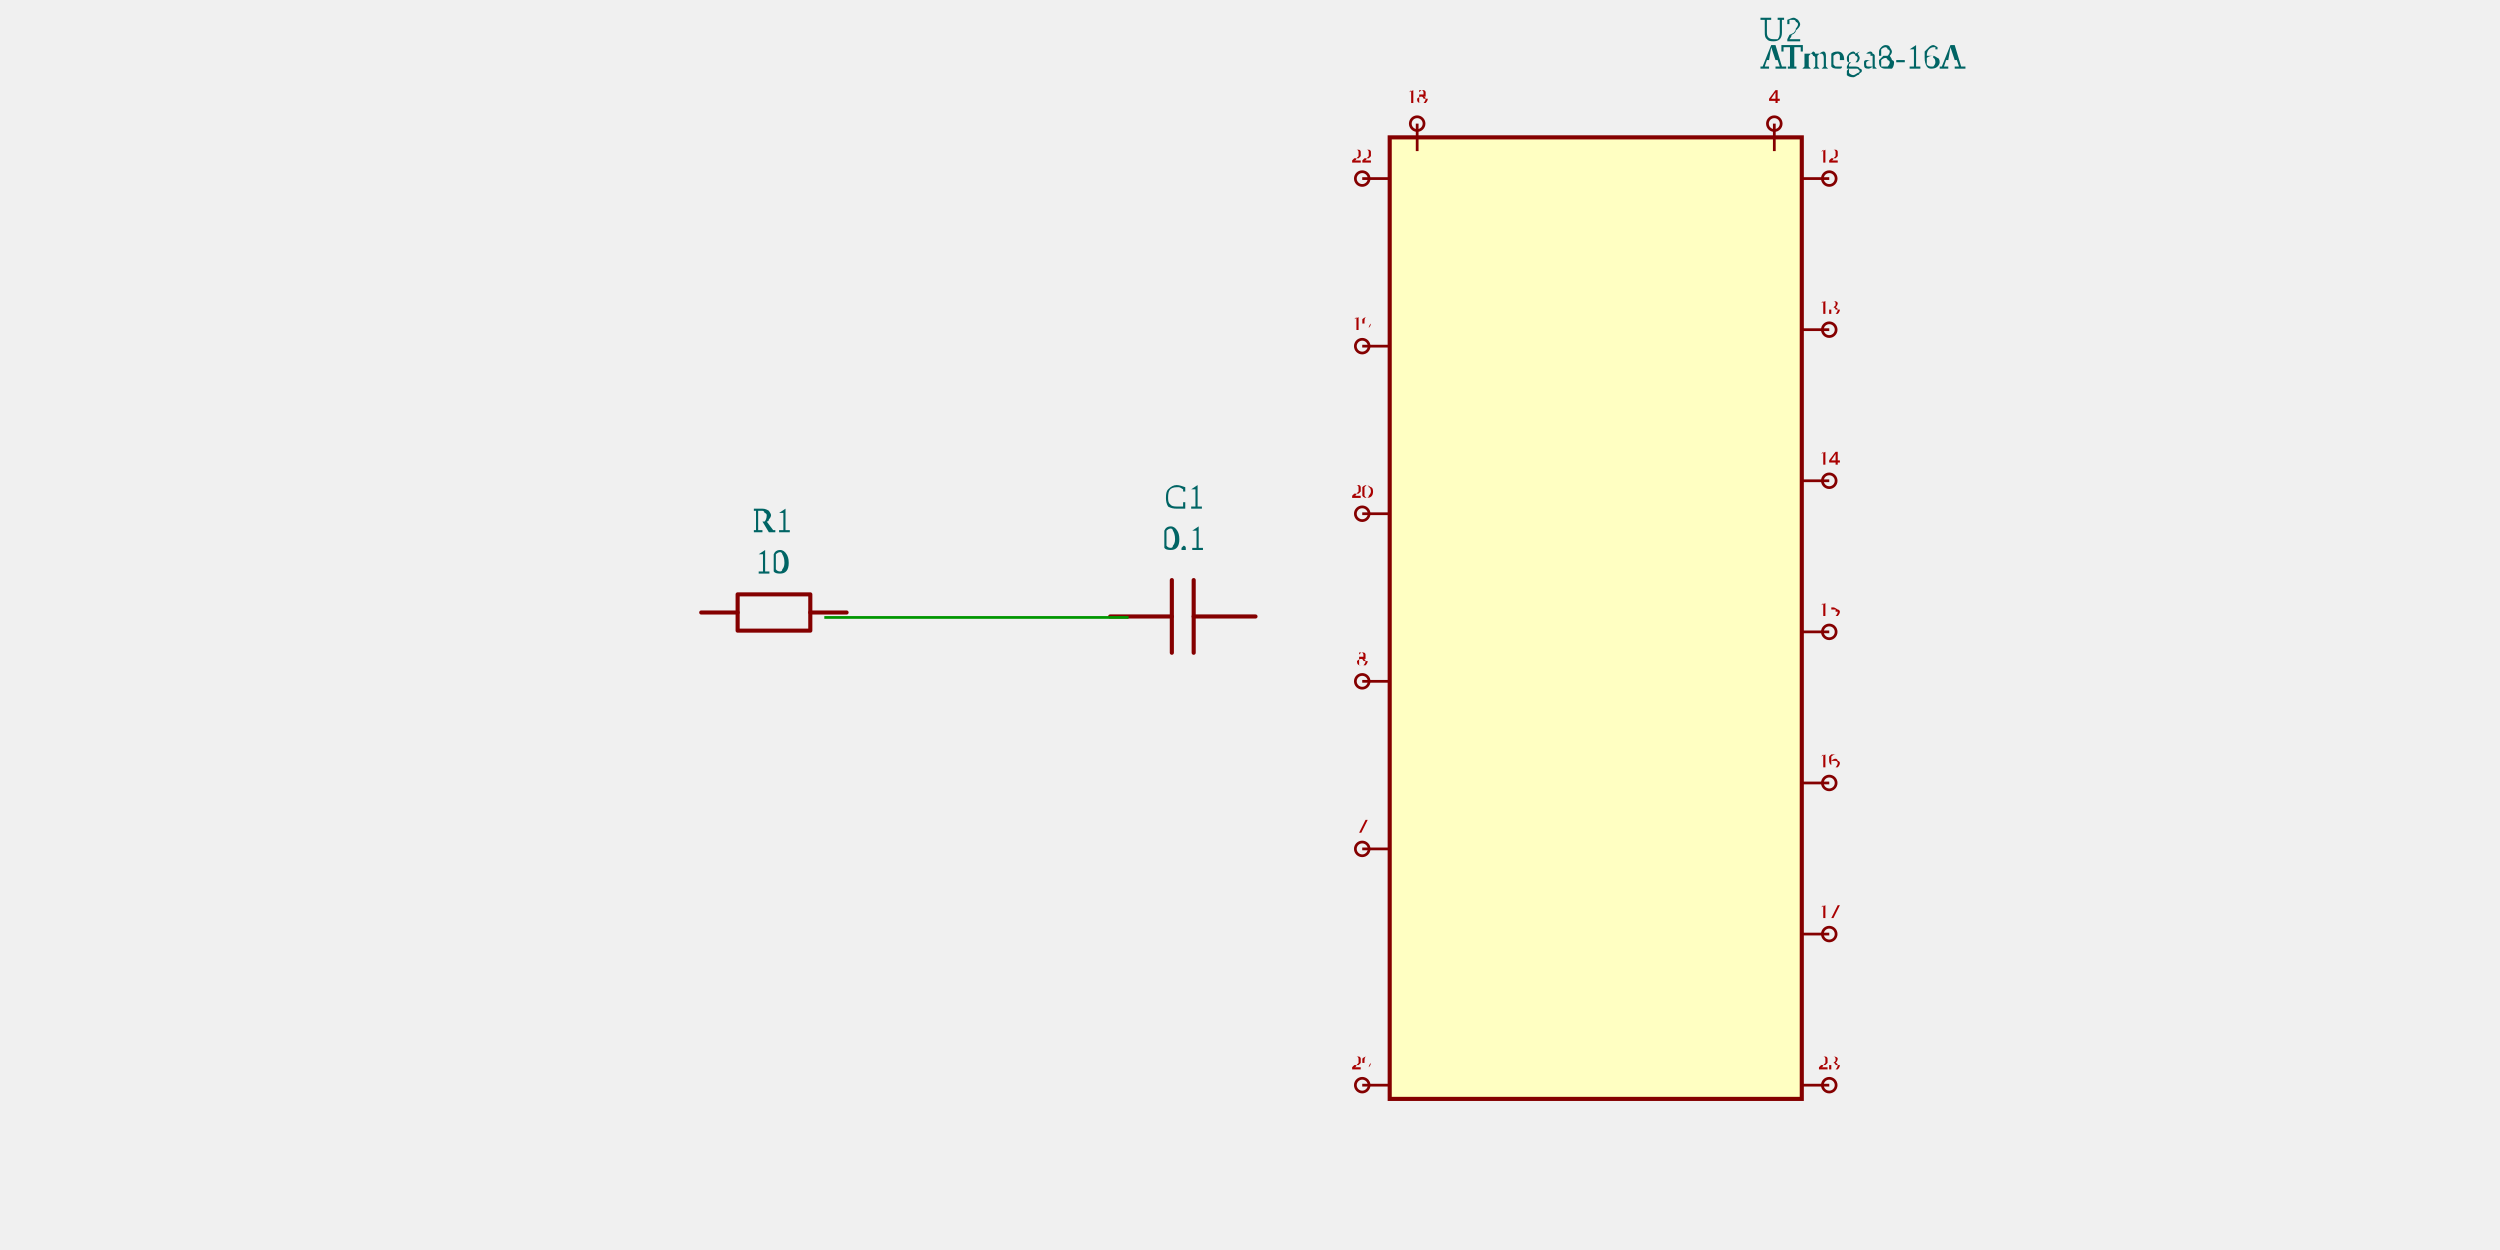
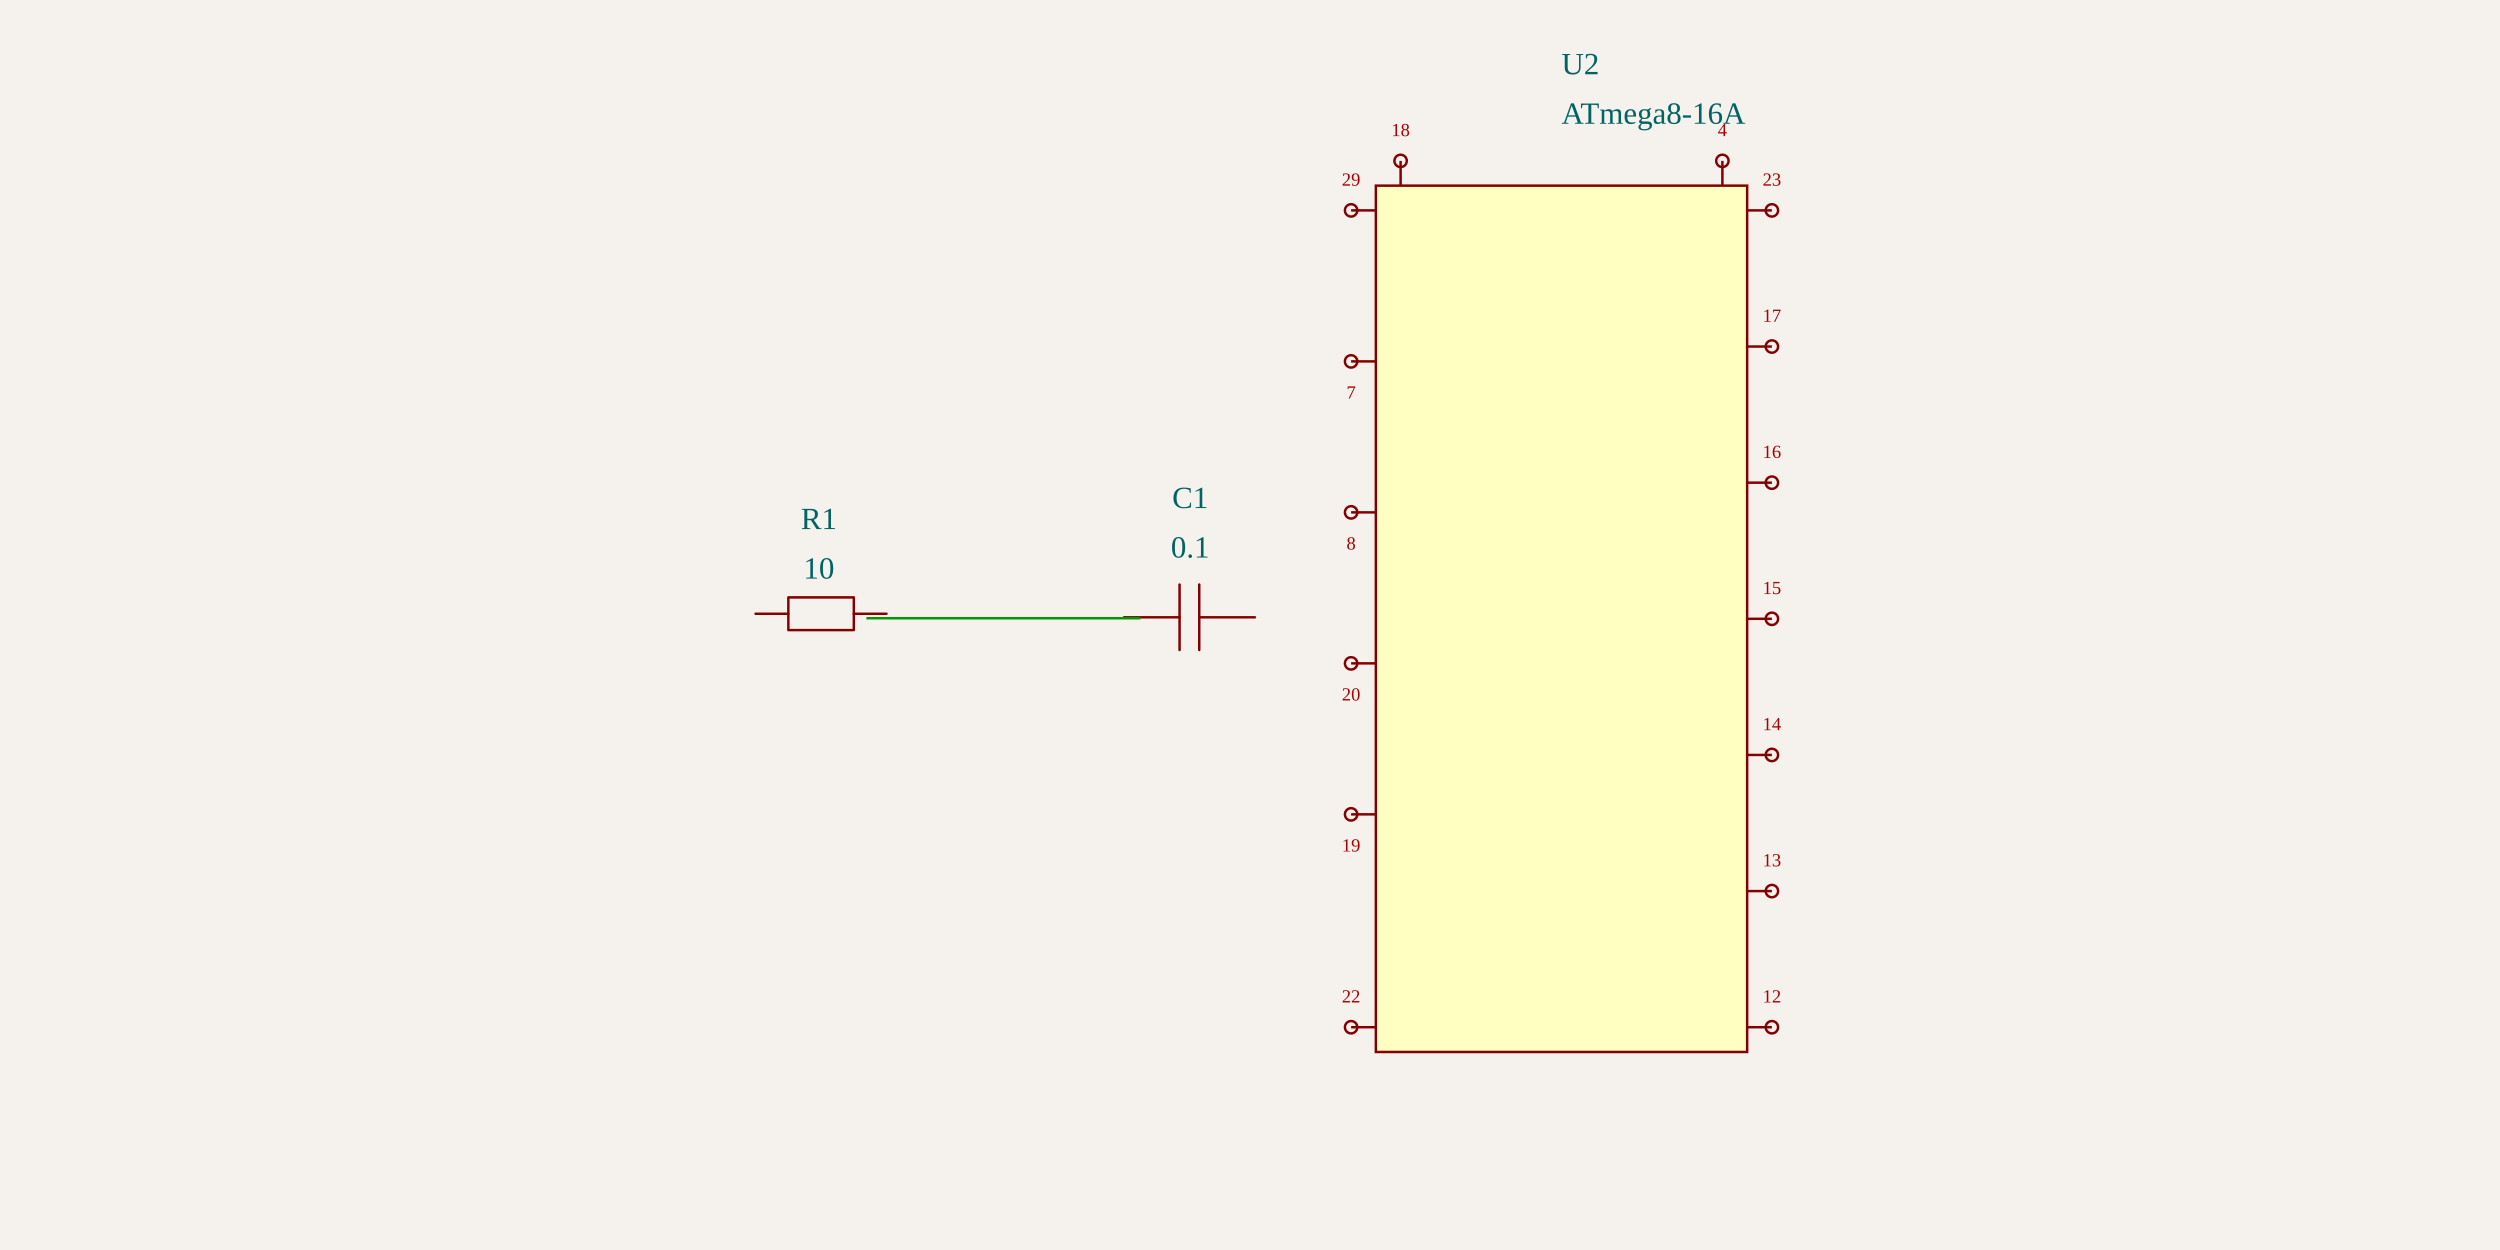
- <svg xmlns="http://www.w3.org/2000/svg" viewBox="-2.634 -4.6 10.234 9.1" width="1200" height="600" style="background-color: rgb(245, 241, 237)">
+ <svg xmlns="http://www.w3.org/2000/svg" width="1200" height="600" style="background-color: rgb(245, 241, 237)">
  <style>
-               .component { fill: none; stroke: rgb(132, 0, 0); stroke-width: 0.03; }
-               .chip { fill: rgb(255, 255, 194); stroke: rgb(132, 0, 0); stroke-width: 0.03; }
-               .component-pin { fill: none; stroke: rgb(132, 0, 0); stroke-width: 0.02; }
-               .trace { stroke: rgb(0, 150, 0); stroke-width: 0.02; fill: none; }
-               .text { font-family: Arial, sans-serif; font-size: 0.2px; fill: rgb(0, 150, 0); }
-               .pin-number { font-size: 0.15px; fill: rgb(169, 0, 0); }
+               .boundary { fill: rgb(245, 241, 237); }
+               .schematic-boundary { fill: none; stroke: #fff; stroke-width: 0.3; }
+               .component { fill: none; stroke: rgb(132, 0, 0); }
+               .chip { fill: rgb(255, 255, 194); stroke: rgb(132, 0, 0); }
+               .component-pin { fill: none; stroke: rgb(132, 0, 0); }
+               .trace { stroke: rgb(0, 150, 0); stroke-width: 1.188; fill: none; }
+               .text { font-family: Arial, sans-serif; font-size: 11.881px; fill: rgb(0, 150, 0); }
+               .pin-number { font-size: 8.911px; fill: rgb(169, 0, 0); }
              .port-label { fill: rgb(0, 100, 100); }
-               .component-name { font-size: 0.25px; fill: rgb(0, 100, 100); }
+               .component-name { font-size: 14.851px; fill: rgb(0, 100, 100); }
            </style>
-   <g transform="translate(-1, -0.1) rotate(0)">
-     <path d="M-0.512,-0.041 L-0.247,-0.041" fill="none" stroke="rgb(132, 0, 0)" stroke-width="0.03" stroke-linecap="round" stroke-linejoin="round" />
-     <path d="M0.282,-0.041 L0.546,-0.041" fill="none" stroke="rgb(132, 0, 0)" stroke-width="0.03" stroke-linecap="round" stroke-linejoin="round" />
-     <path d="M0.017,-0.173 L0.282,-0.173 L0.282,0.091 L-0.247,0.091 L-0.247,-0.173 L0.017,-0.173" fill="none" stroke="rgb(132, 0, 0)" stroke-width="0.03" stroke-linecap="round" stroke-linejoin="round" />
-     <text class="component-name" x="0" y="-0.325" text-anchor="middle" dominant-baseline="auto">10</text>
-     <text class="component-name" x="0" y="-0.625" text-anchor="middle" dominant-baseline="auto">R1</text>
+   <rect class="boundary" x="0" y="0" width="1200" height="600" />
+   <g transform="translate(393.0829, 297.0297) rotate(0) scale(59.40594)">
+     <path d="M-0.512,-0.041 L-0.247,-0.041" fill="none" stroke="rgb(132, 0, 0)" stroke-width="0.02" stroke-linecap="round" stroke-linejoin="round" />
+     <path d="M0.282,-0.041 L0.546,-0.041" fill="none" stroke="rgb(132, 0, 0)" stroke-width="0.02" stroke-linecap="round" stroke-linejoin="round" />
+     <path d="M0.017,-0.173 L0.282,-0.173 L0.282,0.091 L-0.247,0.091 L-0.247,-0.173 L0.017,-0.173" fill="none" stroke="rgb(132, 0, 0)" stroke-width="0.02" stroke-linecap="round" stroke-linejoin="round" />
  </g>
-   <g transform="translate(2, -0.1) rotate(0)">
-     <path d="M0.523,-0.012 L0.073,-0.012" fill="none" stroke="rgb(132, 0, 0)" stroke-width="0.03" stroke-linecap="round" stroke-linejoin="round" />
-     <path d="M-0.086,-0.012 L-0.535,-0.012" fill="none" stroke="rgb(132, 0, 0)" stroke-width="0.03" stroke-linecap="round" stroke-linejoin="round" />
-     <path d="M0.073,-0.277 L0.073,0.252" fill="none" stroke="rgb(132, 0, 0)" stroke-width="0.03" stroke-linecap="round" stroke-linejoin="round" />
-     <path d="M-0.086,-0.277 L-0.086,0.252" fill="none" stroke="rgb(132, 0, 0)" stroke-width="0.03" stroke-linecap="round" stroke-linejoin="round" />
-     <text class="component-name" x="0" y="-0.495" text-anchor="middle" dominant-baseline="auto">0.1</text>
-     <text class="component-name" x="0" y="-0.795" text-anchor="middle" dominant-baseline="auto">C1</text>
+   <g>
+     <text class="component-name" x="393.083" y="277.723" text-anchor="middle" dominant-baseline="auto" font-size="0.2">10</text>
+     <text class="component-name" x="393.083" y="253.961" text-anchor="middle" dominant-baseline="auto" font-size="0.2">R1</text>
  </g>
-   <g transform="translate(5, -0.1) rotate(0)">
-     <rect class="component chip" x="-1.5" y="-3.5" width="3" height="7" />
-     <text class="component-name" x="1.2" y="-4" text-anchor="right" dominant-baseline="auto">ATmega8-16A</text>
-     <text class="component-name" x="1.2" y="-4.2" text-anchor="right" dominant-baseline="auto">U2</text>
-     <line class="component-pin" x1="-1.5" y1="3.4" x2="-1.7" y2="3.4" />
-     <circle class="component-pin" cx="-1.7" cy="3.4" r="0.05" />
-     <text class="pin-number" x="-1.7" y="3.25" text-anchor="middle" dominant-baseline="middle" font-size="0.15">29</text>
-     <line class="component-pin" x1="-1.5" y1="1.68" x2="-1.7" y2="1.68" />
-     <circle class="component-pin" cx="-1.7" cy="1.68" r="0.05" />
-     <text class="pin-number" x="-1.7" y="1.53" text-anchor="middle" dominant-baseline="middle" font-size="0.15">7</text>
-     <line class="component-pin" x1="-1.5" y1="0.46" x2="-1.7" y2="0.46" />
-     <circle class="component-pin" cx="-1.7" cy="0.46" r="0.05" />
-     <text class="pin-number" x="-1.7" y="0.31" text-anchor="middle" dominant-baseline="middle" font-size="0.15">8</text>
-     <line class="component-pin" x1="-1.5" y1="-0.76" x2="-1.7" y2="-0.76" />
-     <circle class="component-pin" cx="-1.7" cy="-0.76" r="0.05" />
-     <text class="pin-number" x="-1.7" y="-0.91" text-anchor="middle" dominant-baseline="middle" font-size="0.15">20</text>
-     <line class="component-pin" x1="-1.5" y1="-1.98" x2="-1.7" y2="-1.98" />
-     <circle class="component-pin" cx="-1.7" cy="-1.98" r="0.05" />
-     <text class="pin-number" x="-1.7" y="-2.13" text-anchor="middle" dominant-baseline="middle" font-size="0.15">19</text>
-     <line class="component-pin" x1="-1.5" y1="-3.2" x2="-1.7" y2="-3.2" />
-     <circle class="component-pin" cx="-1.7" cy="-3.2" r="0.05" />
-     <text class="pin-number" x="-1.7" y="-3.35" text-anchor="middle" dominant-baseline="middle" font-size="0.15">22</text>
-     <line class="component-pin" x1="1.5" y1="-3.2" x2="1.7" y2="-3.2" />
-     <circle class="component-pin" cx="1.7" cy="-3.2" r="0.05" />
-     <text class="pin-number" x="1.7" y="-3.35" text-anchor="middle" dominant-baseline="middle" font-size="0.15">12</text>
-     <line class="component-pin" x1="1.5" y1="-2.1" x2="1.7" y2="-2.1" />
-     <circle class="component-pin" cx="1.7" cy="-2.1" r="0.05" />
-     <text class="pin-number" x="1.7" y="-2.25" text-anchor="middle" dominant-baseline="middle" font-size="0.15">13</text>
-     <line class="component-pin" x1="1.5" y1="-1" x2="1.7" y2="-1" />
-     <circle class="component-pin" cx="1.7" cy="-1" r="0.05" />
-     <text class="pin-number" x="1.7" y="-1.15" text-anchor="middle" dominant-baseline="middle" font-size="0.15">14</text>
-     <line class="component-pin" x1="1.5" y1="0.1" x2="1.7" y2="0.1" />
-     <circle class="component-pin" cx="1.7" cy="0.1" r="0.05" />
-     <text class="pin-number" x="1.7" y="-0.05" text-anchor="middle" dominant-baseline="middle" font-size="0.15">15</text>
-     <line class="component-pin" x1="1.5" y1="1.2" x2="1.7" y2="1.2" />
-     <circle class="component-pin" cx="1.7" cy="1.2" r="0.05" />
-     <text class="pin-number" x="1.7" y="1.05" text-anchor="middle" dominant-baseline="middle" font-size="0.15">16</text>
-     <line class="component-pin" x1="1.5" y1="2.3" x2="1.7" y2="2.3" />
-     <circle class="component-pin" cx="1.7" cy="2.3" r="0.05" />
-     <text class="pin-number" x="1.7" y="2.15" text-anchor="middle" dominant-baseline="middle" font-size="0.15">17</text>
-     <line class="component-pin" x1="1.5" y1="3.4" x2="1.7" y2="3.4" />
-     <circle class="component-pin" cx="1.7" cy="3.4" r="0.05" />
-     <text class="pin-number" x="1.7" y="3.25" text-anchor="middle" dominant-baseline="middle" font-size="0.15">23</text>
-     <line class="component-pin" x1="1.3" y1="-3.4" x2="1.3" y2="-3.6" />
-     <circle class="component-pin" cx="1.3" cy="-3.6" r="0.05" />
-     <text class="pin-number" x="1.3" y="-3.75" text-anchor="middle" dominant-baseline="auto" font-size="0.15">4</text>
-     <line class="component-pin" x1="-1.3" y1="-3.4" x2="-1.3" y2="-3.6" />
-     <circle class="component-pin" cx="-1.3" cy="-3.6" r="0.05" />
-     <text class="pin-number" x="-1.3" y="-3.75" text-anchor="middle" dominant-baseline="auto" font-size="0.15">18</text>
+   <g transform="translate(571.3007, 297.0297) rotate(0) scale(59.40594)">
+     <path d="M0.523,-0.012 L0.073,-0.012" fill="none" stroke="rgb(132, 0, 0)" stroke-width="0.02" stroke-linecap="round" stroke-linejoin="round" />
+     <path d="M-0.086,-0.012 L-0.535,-0.012" fill="none" stroke="rgb(132, 0, 0)" stroke-width="0.02" stroke-linecap="round" stroke-linejoin="round" />
+     <path d="M0.073,-0.277 L0.073,0.252" fill="none" stroke="rgb(132, 0, 0)" stroke-width="0.02" stroke-linecap="round" stroke-linejoin="round" />
+     <path d="M-0.086,-0.277 L-0.086,0.252" fill="none" stroke="rgb(132, 0, 0)" stroke-width="0.02" stroke-linecap="round" stroke-linejoin="round" />
  </g>
-   <path class="trace" d="M -0.616 -0.105 L 1.599 -0.105" />
+   <g>
+     <text class="component-name" x="571.301" y="267.623" text-anchor="middle" dominant-baseline="auto" font-size="0.2">0.1</text>
+     <text class="component-name" x="571.301" y="243.861" text-anchor="middle" dominant-baseline="auto" font-size="0.2">C1</text>
+   </g>
+   <g transform="translate(749.5185, 297.0297) rotate(0) scale(59.40594)">
+     <rect class="component chip" x="-1.5" y="-3.5" width="3" height="7" stroke-width="0.02" />
+     <line class="component-pin" x1="-1.5" y1="3.3" x2="-1.7" y2="3.3" stroke-width="0.02" />
+     <circle class="component-pin" cx="-1.7" cy="3.3" r="0.05" stroke-width="0.02" />
+     <line class="component-pin" x1="-1.5" y1="1.58" x2="-1.7" y2="1.58" stroke-width="0.02" />
+     <circle class="component-pin" cx="-1.7" cy="1.58" r="0.05" stroke-width="0.02" />
+     <line class="component-pin" x1="-1.5" y1="0.36" x2="-1.7" y2="0.36" stroke-width="0.02" />
+     <circle class="component-pin" cx="-1.7" cy="0.36" r="0.05" stroke-width="0.02" />
+     <line class="component-pin" x1="-1.5" y1="-0.86" x2="-1.7" y2="-0.86" stroke-width="0.02" />
+     <circle class="component-pin" cx="-1.7" cy="-0.86" r="0.05" stroke-width="0.02" />
+     <line class="component-pin" x1="-1.5" y1="-2.08" x2="-1.7" y2="-2.08" stroke-width="0.02" />
+     <circle class="component-pin" cx="-1.7" cy="-2.08" r="0.05" stroke-width="0.02" />
+     <line class="component-pin" x1="-1.5" y1="-3.3" x2="-1.7" y2="-3.3" stroke-width="0.02" />
+     <circle class="component-pin" cx="-1.7" cy="-3.3" r="0.05" stroke-width="0.02" />
+     <line class="component-pin" x1="1.5" y1="-3.3" x2="1.7" y2="-3.3" stroke-width="0.02" />
+     <circle class="component-pin" cx="1.7" cy="-3.3" r="0.05" stroke-width="0.02" />
+     <line class="component-pin" x1="1.5" y1="-2.2" x2="1.7" y2="-2.2" stroke-width="0.02" />
+     <circle class="component-pin" cx="1.7" cy="-2.2" r="0.05" stroke-width="0.02" />
+     <line class="component-pin" x1="1.5" y1="-1.1" x2="1.7" y2="-1.1" stroke-width="0.02" />
+     <circle class="component-pin" cx="1.7" cy="-1.1" r="0.05" stroke-width="0.02" />
+     <line class="component-pin" x1="1.5" y1="-8.881784197001252e-16" x2="1.7" y2="-8.881784197001252e-16" stroke-width="0.02" />
+     <circle class="component-pin" cx="1.7" cy="-8.881784197001252e-16" r="0.05" stroke-width="0.02" />
+     <line class="component-pin" x1="1.5" y1="1.1" x2="1.7" y2="1.1" stroke-width="0.02" />
+     <circle class="component-pin" cx="1.7" cy="1.1" r="0.05" stroke-width="0.02" />
+     <line class="component-pin" x1="1.5" y1="2.2" x2="1.7" y2="2.2" stroke-width="0.02" />
+     <circle class="component-pin" cx="1.7" cy="2.2" r="0.05" stroke-width="0.02" />
+     <line class="component-pin" x1="1.5" y1="3.3" x2="1.7" y2="3.3" stroke-width="0.02" />
+     <circle class="component-pin" cx="1.7" cy="3.3" r="0.05" stroke-width="0.02" />
+     <line class="component-pin" x1="1.3" y1="-3.5" x2="1.3" y2="-3.7" stroke-width="0.02" />
+     <circle class="component-pin" cx="1.3" cy="-3.7" r="0.05" stroke-width="0.02" />
+     <line class="component-pin" x1="-1.3" y1="-3.5" x2="-1.3" y2="-3.7" stroke-width="0.02" />
+     <circle class="component-pin" cx="-1.3" cy="-3.7" r="0.05" stroke-width="0.02" />
+   </g>
+   <g>
+     <text class="component-name" x="749.519" y="59.406" text-anchor="right" dominant-baseline="auto" font-size="0.2">ATmega8-16A</text>
+     <text class="component-name" x="749.519" y="35.644" text-anchor="right" dominant-baseline="auto" font-size="0.2">U2</text>
+     <text class="pin-number" x="648.528" y="89.109" text-anchor="middle" dominant-baseline="auto" font-size="8.911">29</text>
+     <text class="pin-number" x="648.528" y="191.287" text-anchor="middle" dominant-baseline="auto" font-size="8.911">7</text>
+     <text class="pin-number" x="648.528" y="263.762" text-anchor="middle" dominant-baseline="auto" font-size="8.911">8</text>
+     <text class="pin-number" x="648.528" y="336.238" text-anchor="middle" dominant-baseline="auto" font-size="8.911">20</text>
+     <text class="pin-number" x="648.528" y="408.713" text-anchor="middle" dominant-baseline="auto" font-size="8.911">19</text>
+     <text class="pin-number" x="648.528" y="481.188" text-anchor="middle" dominant-baseline="auto" font-size="8.911">22</text>
+     <text class="pin-number" x="850.509" y="481.188" text-anchor="middle" dominant-baseline="auto" font-size="8.911">12</text>
+     <text class="pin-number" x="850.509" y="415.842" text-anchor="middle" dominant-baseline="auto" font-size="8.911">13</text>
+     <text class="pin-number" x="850.509" y="350.495" text-anchor="middle" dominant-baseline="auto" font-size="8.911">14</text>
+     <text class="pin-number" x="850.509" y="285.149" text-anchor="middle" dominant-baseline="auto" font-size="8.911">15</text>
+     <text class="pin-number" x="850.509" y="219.802" text-anchor="middle" dominant-baseline="auto" font-size="8.911">16</text>
+     <text class="pin-number" x="850.509" y="154.455" text-anchor="middle" dominant-baseline="auto" font-size="8.911">17</text>
+     <text class="pin-number" x="850.509" y="89.109" text-anchor="middle" dominant-baseline="auto" font-size="8.911">23</text>
+     <text class="pin-number" x="826.746" y="65.347" text-anchor="middle" dominant-baseline="auto" font-size="8.911">4</text>
+     <text class="pin-number" x="672.291" y="65.347" text-anchor="middle" dominant-baseline="auto" font-size="8.911">18</text>
+   </g>
+   <path class="trace" d="M 415.882 296.748 L 547.466 296.748" stroke-width="1.188" />
</svg>
